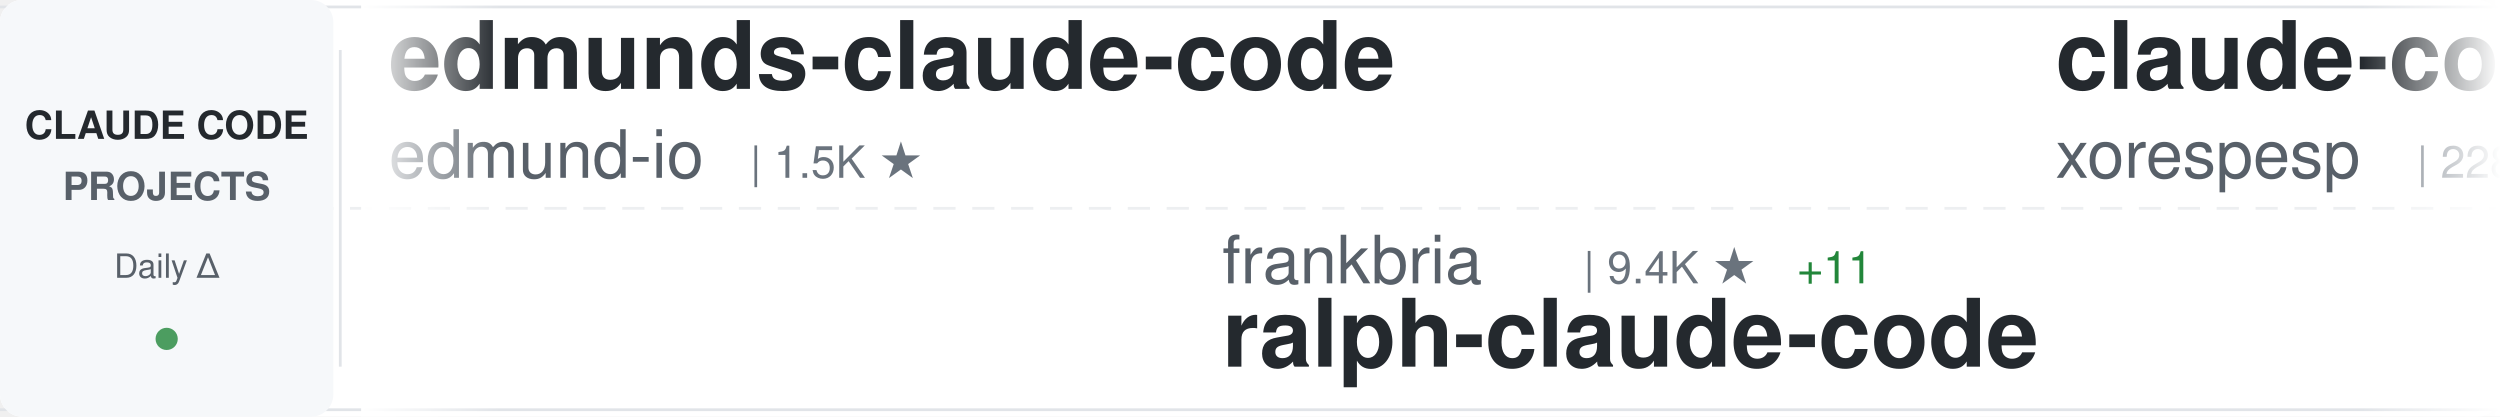
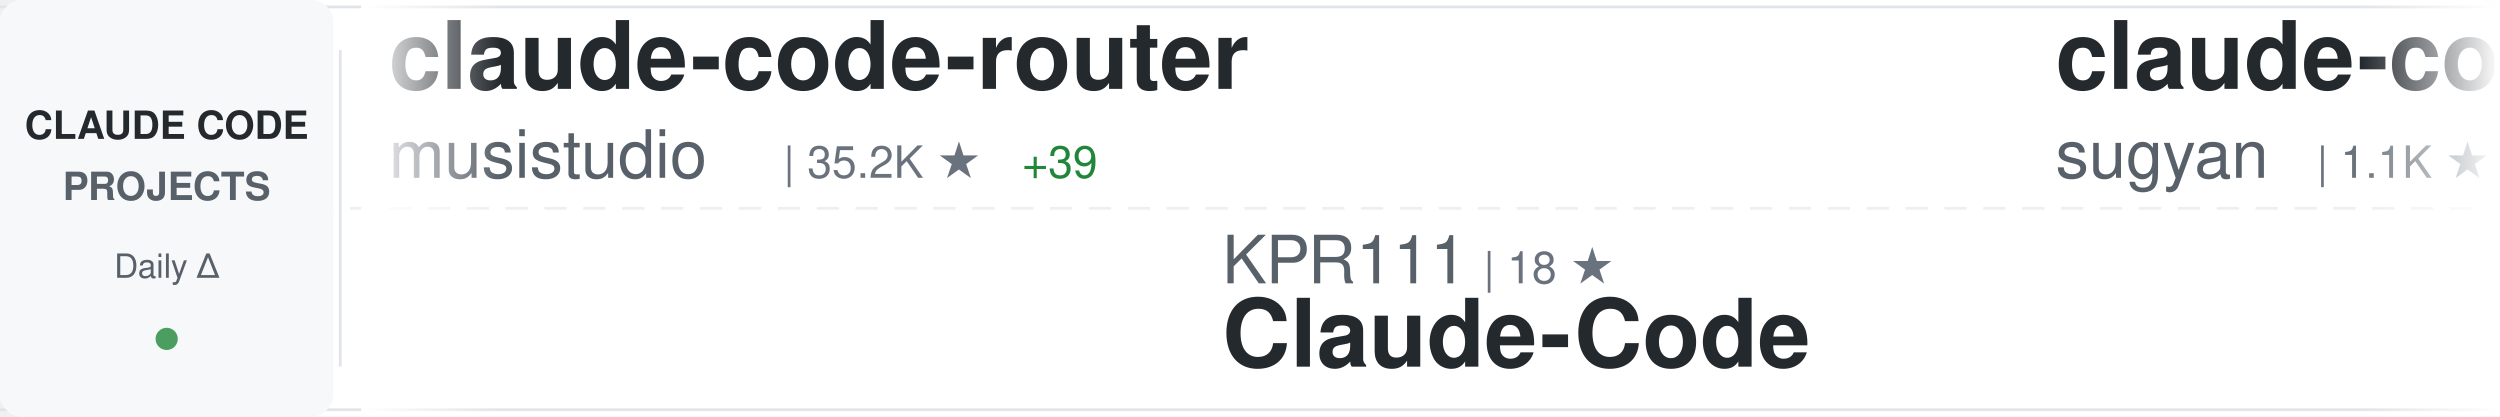
<svg xmlns="http://www.w3.org/2000/svg" width="900" height="150">
  <defs>
    <linearGradient id="awesomeLeftFade" x1="0%" y1="0%" x2="100%" y2="0%">
      <stop offset="0%" style="stop-color:#ffffff;stop-opacity:1" />
      <stop offset="100%" style="stop-color:#ffffff;stop-opacity:0" />
    </linearGradient>
    <linearGradient id="awesomeRightFade" x1="0%" y1="0%" x2="100%" y2="0%">
      <stop offset="0%" style="stop-color:#ffffff;stop-opacity:0" />
      <stop offset="100%" style="stop-color:#ffffff;stop-opacity:1" />
    </linearGradient>
  </defs>
  <rect width="900" height="150" fill="#ffffff" rx="8" />
  <rect x="0" y="2" width="900" height="1" fill="#e1e4e8" />
  <rect x="0" y="147" width="900" height="1" fill="#e1e4e8" />
  <line x1="0" y1="75" x2="900" y2="75" stroke="#e1e4e8" stroke-width="1" stroke-dasharray="8 6" opacity="0.6" />
  <rect x="0" y="0" width="120" height="150" fill="#f6f8fa" rx="8" />
  <text x="60" y="50" font-family="-apple-system, BlinkMacSystemFont, 'Segoe UI', Helvetica, Arial, sans-serif" font-size="14" font-weight="600" fill="#24292e" text-anchor="middle">CLAUDE CODE</text>
  <text x="60" y="72" font-family="-apple-system, BlinkMacSystemFont, 'Segoe UI', Helvetica, Arial, sans-serif" font-size="14" font-weight="600" fill="#586069" text-anchor="middle">PROJECTS</text>
  <text x="60" y="100" font-family="-apple-system, BlinkMacSystemFont, 'Segoe UI', Helvetica, Arial, sans-serif" font-size="12" font-weight="500" fill="#586069" text-anchor="middle">Daily Δ</text>
  <circle cx="60" cy="122" r="4" fill="#22863a" opacity="0.8" />
  <rect x="122" y="18" width="1" height="114" fill="#e1e4e8" />
  <clipPath id="awesomeTickerClip">
    <rect x="130" y="0" width="770" height="150" />
  </clipPath>
  <g clip-path="url(#awesomeTickerClip)">
    <g id="awesomeTickerItems">
      <animateTransform attributeName="transform" attributeType="XML" type="translate" from="0 0" to="-3000 0" dur="54s" repeatCount="indefinite" />
      <g transform="translate(0, 0)">
-         <text x="140" y="32" font-family="-apple-system, BlinkMacSystemFont, 'Segoe UI', Helvetica, Arial, sans-serif" font-size="34" font-weight="600" fill="#24292e">edmunds-claude-code</text>
-         <text x="140" y="64" font-family="-apple-system, BlinkMacSystemFont, 'Segoe UI', Helvetica, Arial, sans-serif" font-size="24" font-weight="400" fill="#586069">edmund-io</text>
-         <text x="270" y="64" font-family="-apple-system, BlinkMacSystemFont, 'Segoe UI', Helvetica, Arial, sans-serif" font-size="16" font-weight="500" fill="#6a737d">| 1.5K ★</text>
+         <text x="140" y="32" font-family="-apple-system, BlinkMacSystemFont, 'Segoe UI', Helvetica, Arial, sans-serif" font-size="34" font-weight="600" fill="#24292e">claude-code-router</text>
+         <text x="140" y="64" font-family="-apple-system, BlinkMacSystemFont, 'Segoe UI', Helvetica, Arial, sans-serif" font-size="24" font-weight="400" fill="#586069">musistudio</text>
+         <text x="282" y="64" font-family="-apple-system, BlinkMacSystemFont, 'Segoe UI', Helvetica, Arial, sans-serif" font-size="16" font-weight="500" fill="#6a737d">| 35.2K ★</text>
+         <text x="368" y="64" font-family="-apple-system, BlinkMacSystemFont, 'Segoe UI', Helvetica, Arial, sans-serif" font-size="16" font-weight="500" fill="#22863a"> +39</text>
      </g>
      <g transform="translate(300, 0)">
-         <text x="140" y="102" font-family="-apple-system, BlinkMacSystemFont, 'Segoe UI', Helvetica, Arial, sans-serif" font-size="24" font-weight="400" fill="#586069">frankbria</text>
-         <text x="270" y="102" font-family="-apple-system, BlinkMacSystemFont, 'Segoe UI', Helvetica, Arial, sans-serif" font-size="16" font-weight="500" fill="#6a737d">| 9.4K ★</text>
-         <text x="347" y="102" font-family="-apple-system, BlinkMacSystemFont, 'Segoe UI', Helvetica, Arial, sans-serif" font-size="16" font-weight="500" fill="#22863a"> +11</text>
-         <text x="140" y="132" font-family="-apple-system, BlinkMacSystemFont, 'Segoe UI', Helvetica, Arial, sans-serif" font-size="34" font-weight="600" fill="#24292e">ralph-claude-code</text>
+         <text x="140" y="102" font-family="-apple-system, BlinkMacSystemFont, 'Segoe UI', Helvetica, Arial, sans-serif" font-size="24" font-weight="400" fill="#586069">KPR111</text>
+         <text x="234" y="102" font-family="-apple-system, BlinkMacSystemFont, 'Segoe UI', Helvetica, Arial, sans-serif" font-size="16" font-weight="500" fill="#6a737d">| 18 ★</text>
+         <text x="140" y="132" font-family="-apple-system, BlinkMacSystemFont, 'Segoe UI', Helvetica, Arial, sans-serif" font-size="34" font-weight="600" fill="#24292e">Claude-Code</text>
      </g>
      <g transform="translate(600, 0)">
-         <text x="140" y="32" font-family="-apple-system, BlinkMacSystemFont, 'Segoe UI', Helvetica, Arial, sans-serif" font-size="34" font-weight="600" fill="#24292e">claude-code</text>
-         <text x="140" y="64" font-family="-apple-system, BlinkMacSystemFont, 'Segoe UI', Helvetica, Arial, sans-serif" font-size="24" font-weight="400" fill="#586069">xorespesp</text>
-         <text x="270" y="64" font-family="-apple-system, BlinkMacSystemFont, 'Segoe UI', Helvetica, Arial, sans-serif" font-size="16" font-weight="500" fill="#6a737d">| 228 ★</text>
+         <text x="140" y="32" font-family="-apple-system, BlinkMacSystemFont, 'Segoe UI', Helvetica, Arial, sans-serif" font-size="34" font-weight="600" fill="#24292e">claude-code-webui</text>
+         <text x="140" y="64" font-family="-apple-system, BlinkMacSystemFont, 'Segoe UI', Helvetica, Arial, sans-serif" font-size="24" font-weight="400" fill="#586069">sugyan</text>
+         <text x="234" y="64" font-family="-apple-system, BlinkMacSystemFont, 'Segoe UI', Helvetica, Arial, sans-serif" font-size="16" font-weight="500" fill="#6a737d">| 1.1K ★</text>
      </g>
      <g transform="translate(900, 0)">
-         <text x="140" y="102" font-family="-apple-system, BlinkMacSystemFont, 'Segoe UI', Helvetica, Arial, sans-serif" font-size="24" font-weight="400" fill="#586069">carlvellotti</text>
-         <text x="306" y="102" font-family="-apple-system, BlinkMacSystemFont, 'Segoe UI', Helvetica, Arial, sans-serif" font-size="16" font-weight="500" fill="#6a737d">| 2.1K ★</text>
-         <text x="383" y="102" font-family="-apple-system, BlinkMacSystemFont, 'Segoe UI', Helvetica, Arial, sans-serif" font-size="16" font-weight="500" fill="#22863a"> +1</text>
-         <text x="140" y="132" font-family="-apple-system, BlinkMacSystemFont, 'Segoe UI', Helvetica, Arial, sans-serif" font-size="34" font-weight="600" fill="#24292e">claude-code-pm-course</text>
+         <text x="140" y="102" font-family="-apple-system, BlinkMacSystemFont, 'Segoe UI', Helvetica, Arial, sans-serif" font-size="24" font-weight="400" fill="#586069">Onewon</text>
+         <text x="234" y="102" font-family="-apple-system, BlinkMacSystemFont, 'Segoe UI', Helvetica, Arial, sans-serif" font-size="16" font-weight="500" fill="#6a737d">| 182 ★</text>
+         <text x="140" y="132" font-family="-apple-system, BlinkMacSystemFont, 'Segoe UI', Helvetica, Arial, sans-serif" font-size="34" font-weight="600" fill="#24292e">claude-code</text>
      </g>
      <g transform="translate(1200, 0)">
-         <text x="140" y="32" font-family="-apple-system, BlinkMacSystemFont, 'Segoe UI', Helvetica, Arial, sans-serif" font-size="34" font-weight="600" fill="#24292e">claude-code-video-toolki...</text>
-         <text x="140" y="64" font-family="-apple-system, BlinkMacSystemFont, 'Segoe UI', Helvetica, Arial, sans-serif" font-size="24" font-weight="400" fill="#586069">digitalsamba</text>
-         <text x="306" y="64" font-family="-apple-system, BlinkMacSystemFont, 'Segoe UI', Helvetica, Arial, sans-serif" font-size="16" font-weight="500" fill="#6a737d">| 1.5K ★</text>
-         <text x="383" y="64" font-family="-apple-system, BlinkMacSystemFont, 'Segoe UI', Helvetica, Arial, sans-serif" font-size="16" font-weight="500" fill="#22863a"> +4</text>
+         <text x="140" y="32" font-family="-apple-system, BlinkMacSystemFont, 'Segoe UI', Helvetica, Arial, sans-serif" font-size="34" font-weight="600" fill="#24292e">claude-code-source</text>
+         <text x="140" y="64" font-family="-apple-system, BlinkMacSystemFont, 'Segoe UI', Helvetica, Arial, sans-serif" font-size="24" font-weight="400" fill="#586069">AprilNEA</text>
+         <text x="258" y="64" font-family="-apple-system, BlinkMacSystemFont, 'Segoe UI', Helvetica, Arial, sans-serif" font-size="16" font-weight="500" fill="#6a737d">| 388 ★</text>
      </g>
      <g transform="translate(1500, 0)">
-         <text x="140" y="102" font-family="-apple-system, BlinkMacSystemFont, 'Segoe UI', Helvetica, Arial, sans-serif" font-size="24" font-weight="400" fill="#586069">ChinaSiro</text>
-         <text x="270" y="102" font-family="-apple-system, BlinkMacSystemFont, 'Segoe UI', Helvetica, Arial, sans-serif" font-size="16" font-weight="500" fill="#6a737d">| 9.4K ★</text>
-         <text x="347" y="102" font-family="-apple-system, BlinkMacSystemFont, 'Segoe UI', Helvetica, Arial, sans-serif" font-size="16" font-weight="500" fill="#22863a"> +2</text>
-         <text x="140" y="132" font-family="-apple-system, BlinkMacSystemFont, 'Segoe UI', Helvetica, Arial, sans-serif" font-size="34" font-weight="600" fill="#24292e">claude-code-sourcemap</text>
+         <text x="140" y="102" font-family="-apple-system, BlinkMacSystemFont, 'Segoe UI', Helvetica, Arial, sans-serif" font-size="24" font-weight="400" fill="#586069">pengchengneo</text>
+         <text x="306" y="102" font-family="-apple-system, BlinkMacSystemFont, 'Segoe UI', Helvetica, Arial, sans-serif" font-size="16" font-weight="500" fill="#6a737d">| 1.6K ★</text>
+         <text x="383" y="102" font-family="-apple-system, BlinkMacSystemFont, 'Segoe UI', Helvetica, Arial, sans-serif" font-size="16" font-weight="500" fill="#22863a"> +3</text>
+         <text x="140" y="132" font-family="-apple-system, BlinkMacSystemFont, 'Segoe UI', Helvetica, Arial, sans-serif" font-size="34" font-weight="600" fill="#24292e">Claude-Code</text>
      </g>
      <g transform="translate(1800, 0)">
-         <text x="140" y="32" font-family="-apple-system, BlinkMacSystemFont, 'Segoe UI', Helvetica, Arial, sans-serif" font-size="34" font-weight="600" fill="#24292e">claude-code-reverse</text>
-         <text x="140" y="64" font-family="-apple-system, BlinkMacSystemFont, 'Segoe UI', Helvetica, Arial, sans-serif" font-size="24" font-weight="400" fill="#586069">Yuyz0112</text>
-         <text x="258" y="64" font-family="-apple-system, BlinkMacSystemFont, 'Segoe UI', Helvetica, Arial, sans-serif" font-size="16" font-weight="500" fill="#6a737d">| 2.4K ★</text>
+         <text x="140" y="32" font-family="-apple-system, BlinkMacSystemFont, 'Segoe UI', Helvetica, Arial, sans-serif" font-size="34" font-weight="600" fill="#24292e">Claude-Code</text>
+         <text x="140" y="64" font-family="-apple-system, BlinkMacSystemFont, 'Segoe UI', Helvetica, Arial, sans-serif" font-size="24" font-weight="400" fill="#586069">OrcaWhisper</text>
+         <text x="294" y="64" font-family="-apple-system, BlinkMacSystemFont, 'Segoe UI', Helvetica, Arial, sans-serif" font-size="16" font-weight="500" fill="#6a737d">| 78 ★</text>
      </g>
      <g transform="translate(2100, 0)">
-         <text x="140" y="102" font-family="-apple-system, BlinkMacSystemFont, 'Segoe UI', Helvetica, Arial, sans-serif" font-size="24" font-weight="400" fill="#586069">oboard</text>
-         <text x="234" y="102" font-family="-apple-system, BlinkMacSystemFont, 'Segoe UI', Helvetica, Arial, sans-serif" font-size="16" font-weight="500" fill="#6a737d">| 3.2K ★</text>
-         <text x="140" y="132" font-family="-apple-system, BlinkMacSystemFont, 'Segoe UI', Helvetica, Arial, sans-serif" font-size="34" font-weight="600" fill="#24292e">claude-code-rev</text>
+         <text x="140" y="102" font-family="-apple-system, BlinkMacSystemFont, 'Segoe UI', Helvetica, Arial, sans-serif" font-size="24" font-weight="400" fill="#586069">affaan-m</text>
+         <text x="258" y="102" font-family="-apple-system, BlinkMacSystemFont, 'Segoe UI', Helvetica, Arial, sans-serif" font-size="16" font-weight="500" fill="#6a737d">| 219.0K ★</text>
+         <text x="353" y="102" font-family="-apple-system, BlinkMacSystemFont, 'Segoe UI', Helvetica, Arial, sans-serif" font-size="16" font-weight="500" fill="#22863a"> +569</text>
+         <text x="140" y="132" font-family="-apple-system, BlinkMacSystemFont, 'Segoe UI', Helvetica, Arial, sans-serif" font-size="34" font-weight="600" fill="#24292e">ECC</text>
      </g>
      <g transform="translate(2400, 0)">
-         <text x="140" y="32" font-family="-apple-system, BlinkMacSystemFont, 'Segoe UI', Helvetica, Arial, sans-serif" font-size="34" font-weight="600" fill="#24292e">Auto-claude-code-researc...</text>
-         <text x="140" y="64" font-family="-apple-system, BlinkMacSystemFont, 'Segoe UI', Helvetica, Arial, sans-serif" font-size="24" font-weight="400" fill="#586069">wanshuiyin</text>
-         <text x="282" y="64" font-family="-apple-system, BlinkMacSystemFont, 'Segoe UI', Helvetica, Arial, sans-serif" font-size="16" font-weight="500" fill="#6a737d">| 12.4K ★</text>
-         <text x="368" y="64" font-family="-apple-system, BlinkMacSystemFont, 'Segoe UI', Helvetica, Arial, sans-serif" font-size="16" font-weight="500" fill="#22863a"> +40</text>
+         <text x="140" y="32" font-family="-apple-system, BlinkMacSystemFont, 'Segoe UI', Helvetica, Arial, sans-serif" font-size="34" font-weight="600" fill="#24292e">oh-my-claudecode</text>
+         <text x="140" y="64" font-family="-apple-system, BlinkMacSystemFont, 'Segoe UI', Helvetica, Arial, sans-serif" font-size="24" font-weight="400" fill="#586069">Yeachan-Heo</text>
+         <text x="294" y="64" font-family="-apple-system, BlinkMacSystemFont, 'Segoe UI', Helvetica, Arial, sans-serif" font-size="16" font-weight="500" fill="#6a737d">| 36.7K ★</text>
+         <text x="380" y="64" font-family="-apple-system, BlinkMacSystemFont, 'Segoe UI', Helvetica, Arial, sans-serif" font-size="16" font-weight="500" fill="#22863a"> +39</text>
      </g>
      <g transform="translate(2700, 0)">
-         <text x="140" y="102" font-family="-apple-system, BlinkMacSystemFont, 'Segoe UI', Helvetica, Arial, sans-serif" font-size="24" font-weight="400" fill="#586069">zstmfhy</text>
-         <text x="246" y="102" font-family="-apple-system, BlinkMacSystemFont, 'Segoe UI', Helvetica, Arial, sans-serif" font-size="16" font-weight="500" fill="#6a737d">| 190 ★</text>
-         <text x="140" y="132" font-family="-apple-system, BlinkMacSystemFont, 'Segoe UI', Helvetica, Arial, sans-serif" font-size="34" font-weight="600" fill="#24292e">Claude-code</text>
+         <text x="140" y="102" font-family="-apple-system, BlinkMacSystemFont, 'Segoe UI', Helvetica, Arial, sans-serif" font-size="24" font-weight="400" fill="#586069">ding113</text>
+         <text x="246" y="102" font-family="-apple-system, BlinkMacSystemFont, 'Segoe UI', Helvetica, Arial, sans-serif" font-size="16" font-weight="500" fill="#6a737d">| 3.1K ★</text>
+         <text x="323" y="102" font-family="-apple-system, BlinkMacSystemFont, 'Segoe UI', Helvetica, Arial, sans-serif" font-size="16" font-weight="500" fill="#22863a"> +3</text>
+         <text x="140" y="132" font-family="-apple-system, BlinkMacSystemFont, 'Segoe UI', Helvetica, Arial, sans-serif" font-size="34" font-weight="600" fill="#24292e">claude-code-hub</text>
      </g>
      <g transform="translate(3000, 0)">
-         <text x="140" y="32" font-family="-apple-system, BlinkMacSystemFont, 'Segoe UI', Helvetica, Arial, sans-serif" font-size="34" font-weight="600" fill="#24292e">edmunds-claude-code</text>
-         <text x="140" y="64" font-family="-apple-system, BlinkMacSystemFont, 'Segoe UI', Helvetica, Arial, sans-serif" font-size="24" font-weight="400" fill="#586069">edmund-io</text>
-         <text x="270" y="64" font-family="-apple-system, BlinkMacSystemFont, 'Segoe UI', Helvetica, Arial, sans-serif" font-size="16" font-weight="500" fill="#6a737d">| 1.5K ★</text>
+         <text x="140" y="32" font-family="-apple-system, BlinkMacSystemFont, 'Segoe UI', Helvetica, Arial, sans-serif" font-size="34" font-weight="600" fill="#24292e">claude-code-router</text>
+         <text x="140" y="64" font-family="-apple-system, BlinkMacSystemFont, 'Segoe UI', Helvetica, Arial, sans-serif" font-size="24" font-weight="400" fill="#586069">musistudio</text>
+         <text x="282" y="64" font-family="-apple-system, BlinkMacSystemFont, 'Segoe UI', Helvetica, Arial, sans-serif" font-size="16" font-weight="500" fill="#6a737d">| 35.2K ★</text>
+         <text x="368" y="64" font-family="-apple-system, BlinkMacSystemFont, 'Segoe UI', Helvetica, Arial, sans-serif" font-size="16" font-weight="500" fill="#22863a"> +39</text>
      </g>
      <g transform="translate(3300, 0)">
-         <text x="140" y="102" font-family="-apple-system, BlinkMacSystemFont, 'Segoe UI', Helvetica, Arial, sans-serif" font-size="24" font-weight="400" fill="#586069">frankbria</text>
-         <text x="270" y="102" font-family="-apple-system, BlinkMacSystemFont, 'Segoe UI', Helvetica, Arial, sans-serif" font-size="16" font-weight="500" fill="#6a737d">| 9.4K ★</text>
-         <text x="347" y="102" font-family="-apple-system, BlinkMacSystemFont, 'Segoe UI', Helvetica, Arial, sans-serif" font-size="16" font-weight="500" fill="#22863a"> +11</text>
-         <text x="140" y="132" font-family="-apple-system, BlinkMacSystemFont, 'Segoe UI', Helvetica, Arial, sans-serif" font-size="34" font-weight="600" fill="#24292e">ralph-claude-code</text>
+         <text x="140" y="102" font-family="-apple-system, BlinkMacSystemFont, 'Segoe UI', Helvetica, Arial, sans-serif" font-size="24" font-weight="400" fill="#586069">KPR111</text>
+         <text x="234" y="102" font-family="-apple-system, BlinkMacSystemFont, 'Segoe UI', Helvetica, Arial, sans-serif" font-size="16" font-weight="500" fill="#6a737d">| 18 ★</text>
+         <text x="140" y="132" font-family="-apple-system, BlinkMacSystemFont, 'Segoe UI', Helvetica, Arial, sans-serif" font-size="34" font-weight="600" fill="#24292e">Claude-Code</text>
      </g>
      <g transform="translate(3600, 0)">
-         <text x="140" y="32" font-family="-apple-system, BlinkMacSystemFont, 'Segoe UI', Helvetica, Arial, sans-serif" font-size="34" font-weight="600" fill="#24292e">claude-code</text>
-         <text x="140" y="64" font-family="-apple-system, BlinkMacSystemFont, 'Segoe UI', Helvetica, Arial, sans-serif" font-size="24" font-weight="400" fill="#586069">xorespesp</text>
-         <text x="270" y="64" font-family="-apple-system, BlinkMacSystemFont, 'Segoe UI', Helvetica, Arial, sans-serif" font-size="16" font-weight="500" fill="#6a737d">| 228 ★</text>
+         <text x="140" y="32" font-family="-apple-system, BlinkMacSystemFont, 'Segoe UI', Helvetica, Arial, sans-serif" font-size="34" font-weight="600" fill="#24292e">claude-code-webui</text>
+         <text x="140" y="64" font-family="-apple-system, BlinkMacSystemFont, 'Segoe UI', Helvetica, Arial, sans-serif" font-size="24" font-weight="400" fill="#586069">sugyan</text>
+         <text x="234" y="64" font-family="-apple-system, BlinkMacSystemFont, 'Segoe UI', Helvetica, Arial, sans-serif" font-size="16" font-weight="500" fill="#6a737d">| 1.1K ★</text>
      </g>
      <g transform="translate(3900, 0)">
-         <text x="140" y="102" font-family="-apple-system, BlinkMacSystemFont, 'Segoe UI', Helvetica, Arial, sans-serif" font-size="24" font-weight="400" fill="#586069">carlvellotti</text>
-         <text x="306" y="102" font-family="-apple-system, BlinkMacSystemFont, 'Segoe UI', Helvetica, Arial, sans-serif" font-size="16" font-weight="500" fill="#6a737d">| 2.1K ★</text>
-         <text x="383" y="102" font-family="-apple-system, BlinkMacSystemFont, 'Segoe UI', Helvetica, Arial, sans-serif" font-size="16" font-weight="500" fill="#22863a"> +1</text>
-         <text x="140" y="132" font-family="-apple-system, BlinkMacSystemFont, 'Segoe UI', Helvetica, Arial, sans-serif" font-size="34" font-weight="600" fill="#24292e">claude-code-pm-course</text>
+         <text x="140" y="102" font-family="-apple-system, BlinkMacSystemFont, 'Segoe UI', Helvetica, Arial, sans-serif" font-size="24" font-weight="400" fill="#586069">Onewon</text>
+         <text x="234" y="102" font-family="-apple-system, BlinkMacSystemFont, 'Segoe UI', Helvetica, Arial, sans-serif" font-size="16" font-weight="500" fill="#6a737d">| 182 ★</text>
+         <text x="140" y="132" font-family="-apple-system, BlinkMacSystemFont, 'Segoe UI', Helvetica, Arial, sans-serif" font-size="34" font-weight="600" fill="#24292e">claude-code</text>
      </g>
    </g>
  </g>
  <rect x="130" y="0" width="50" height="150" fill="url(#awesomeLeftFade)" />
  <rect x="850" y="0" width="50" height="150" fill="url(#awesomeRightFade)" />
</svg>
